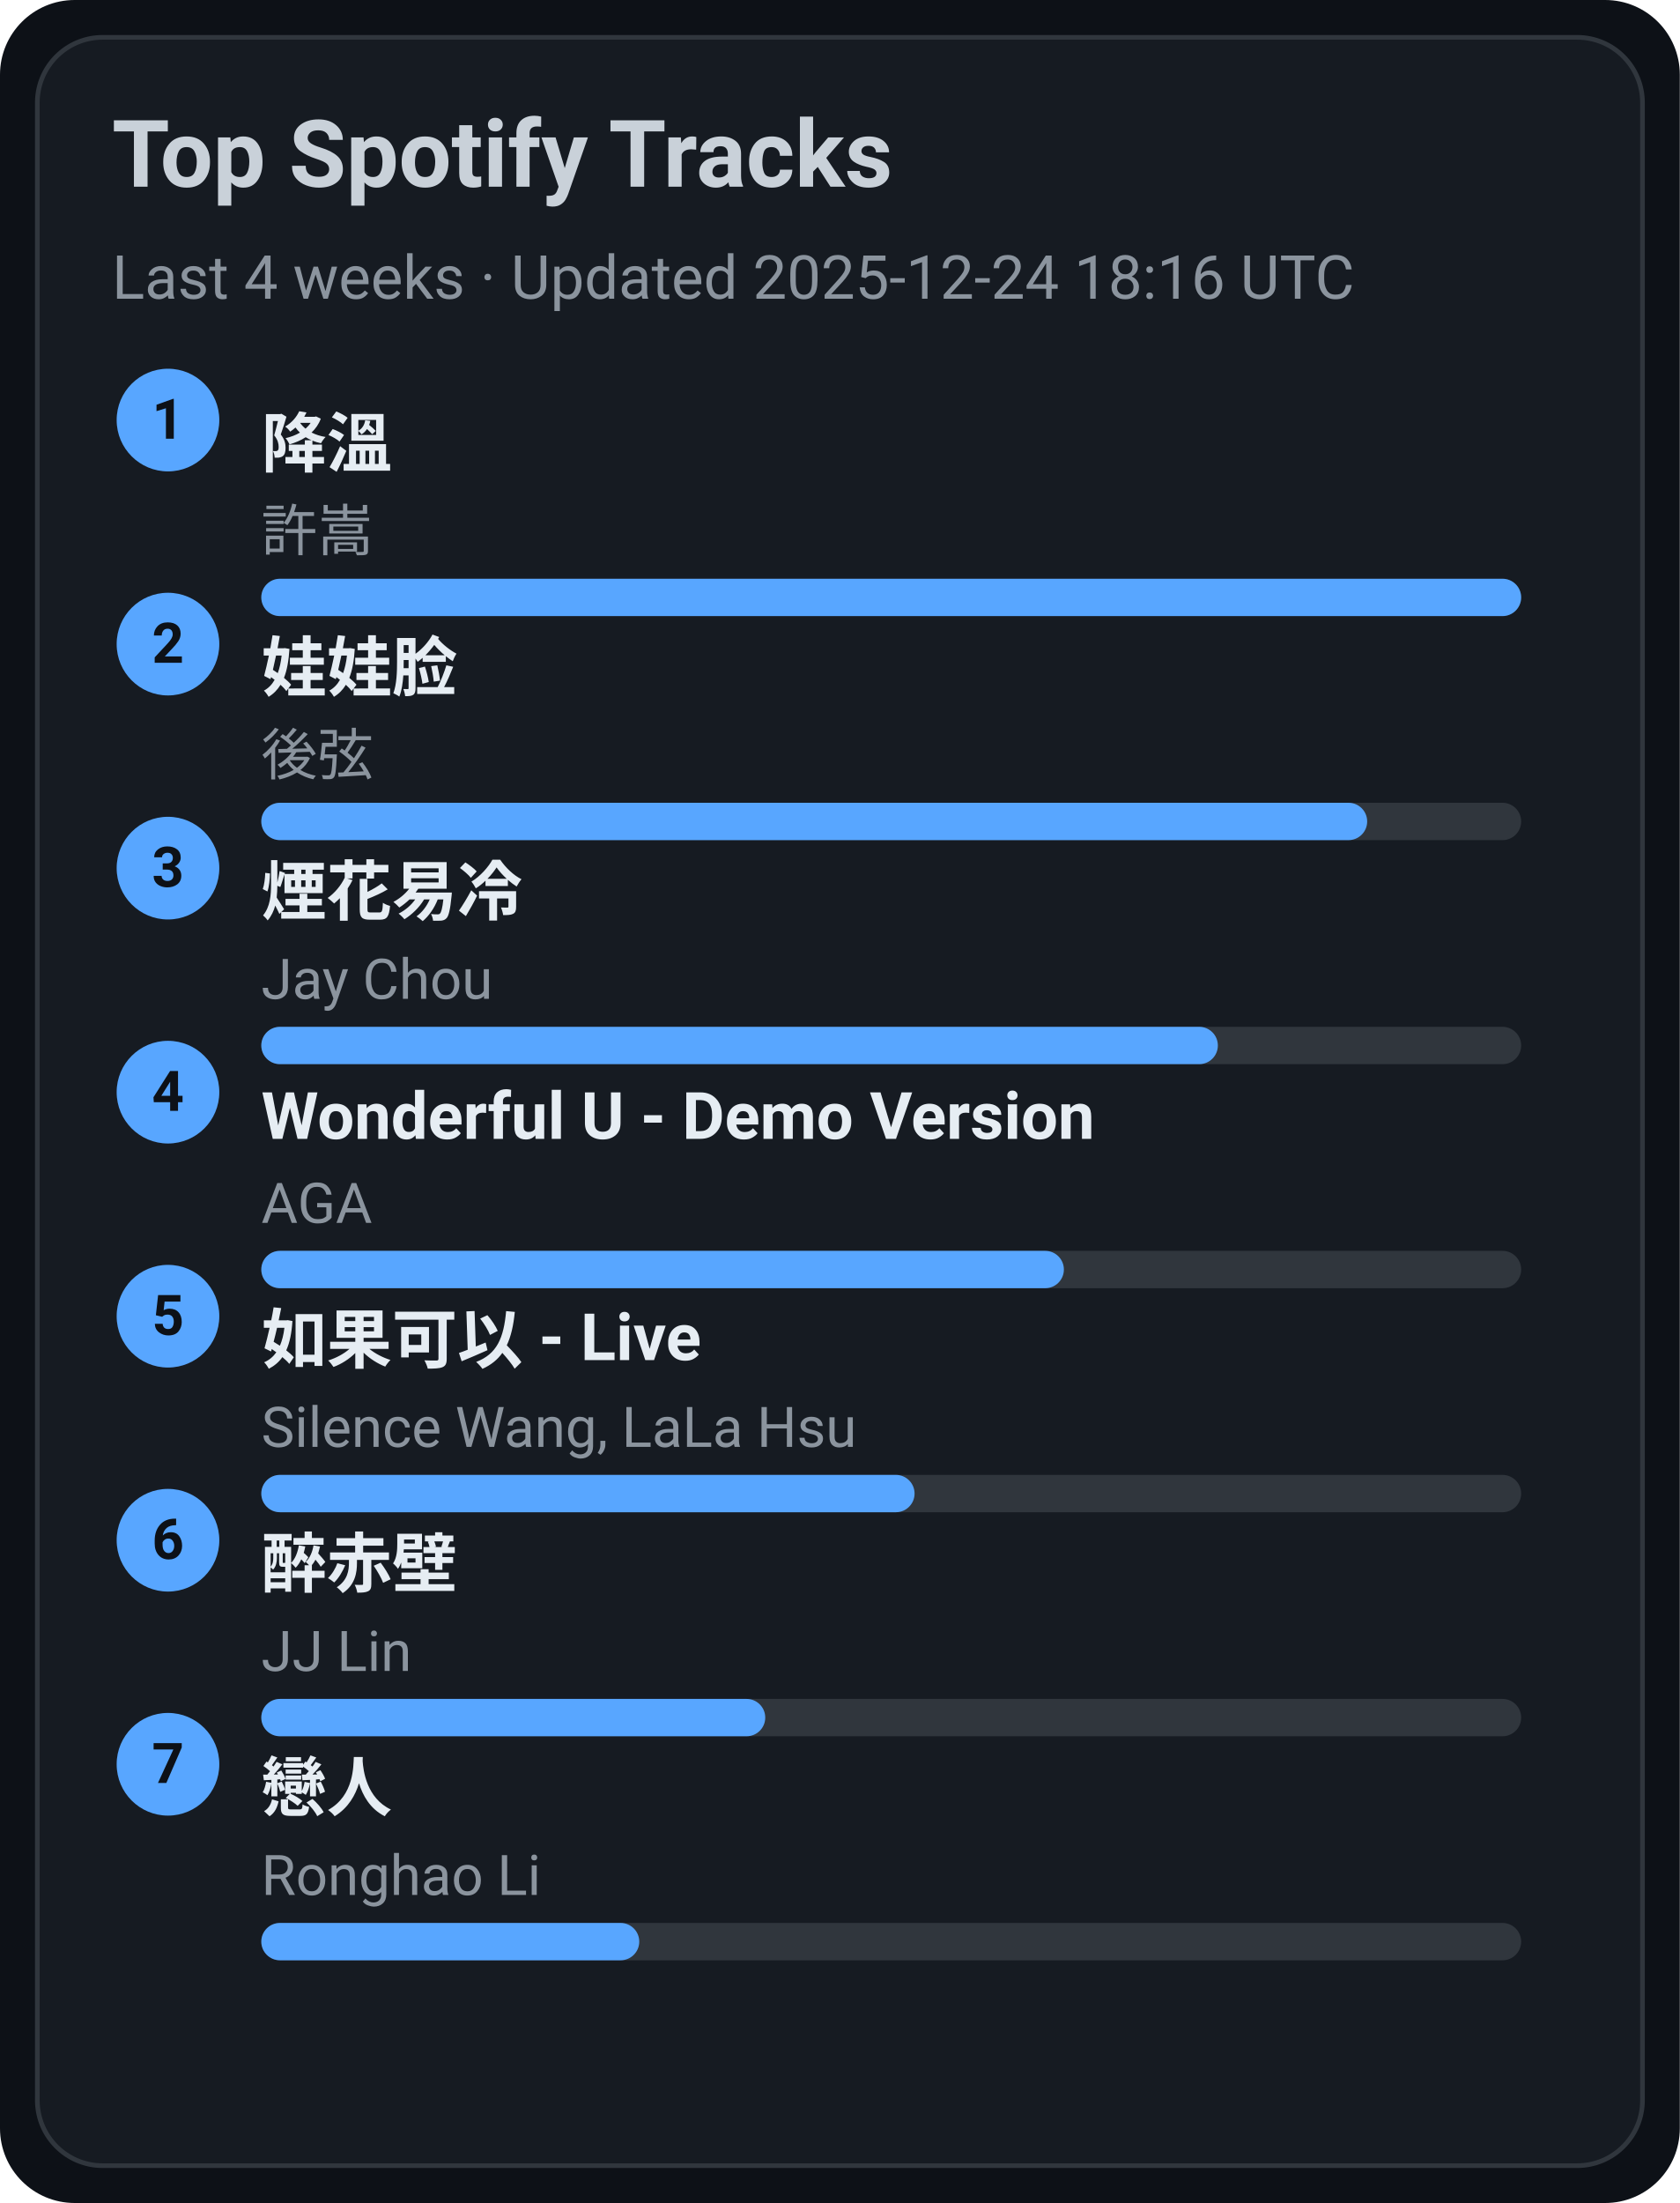
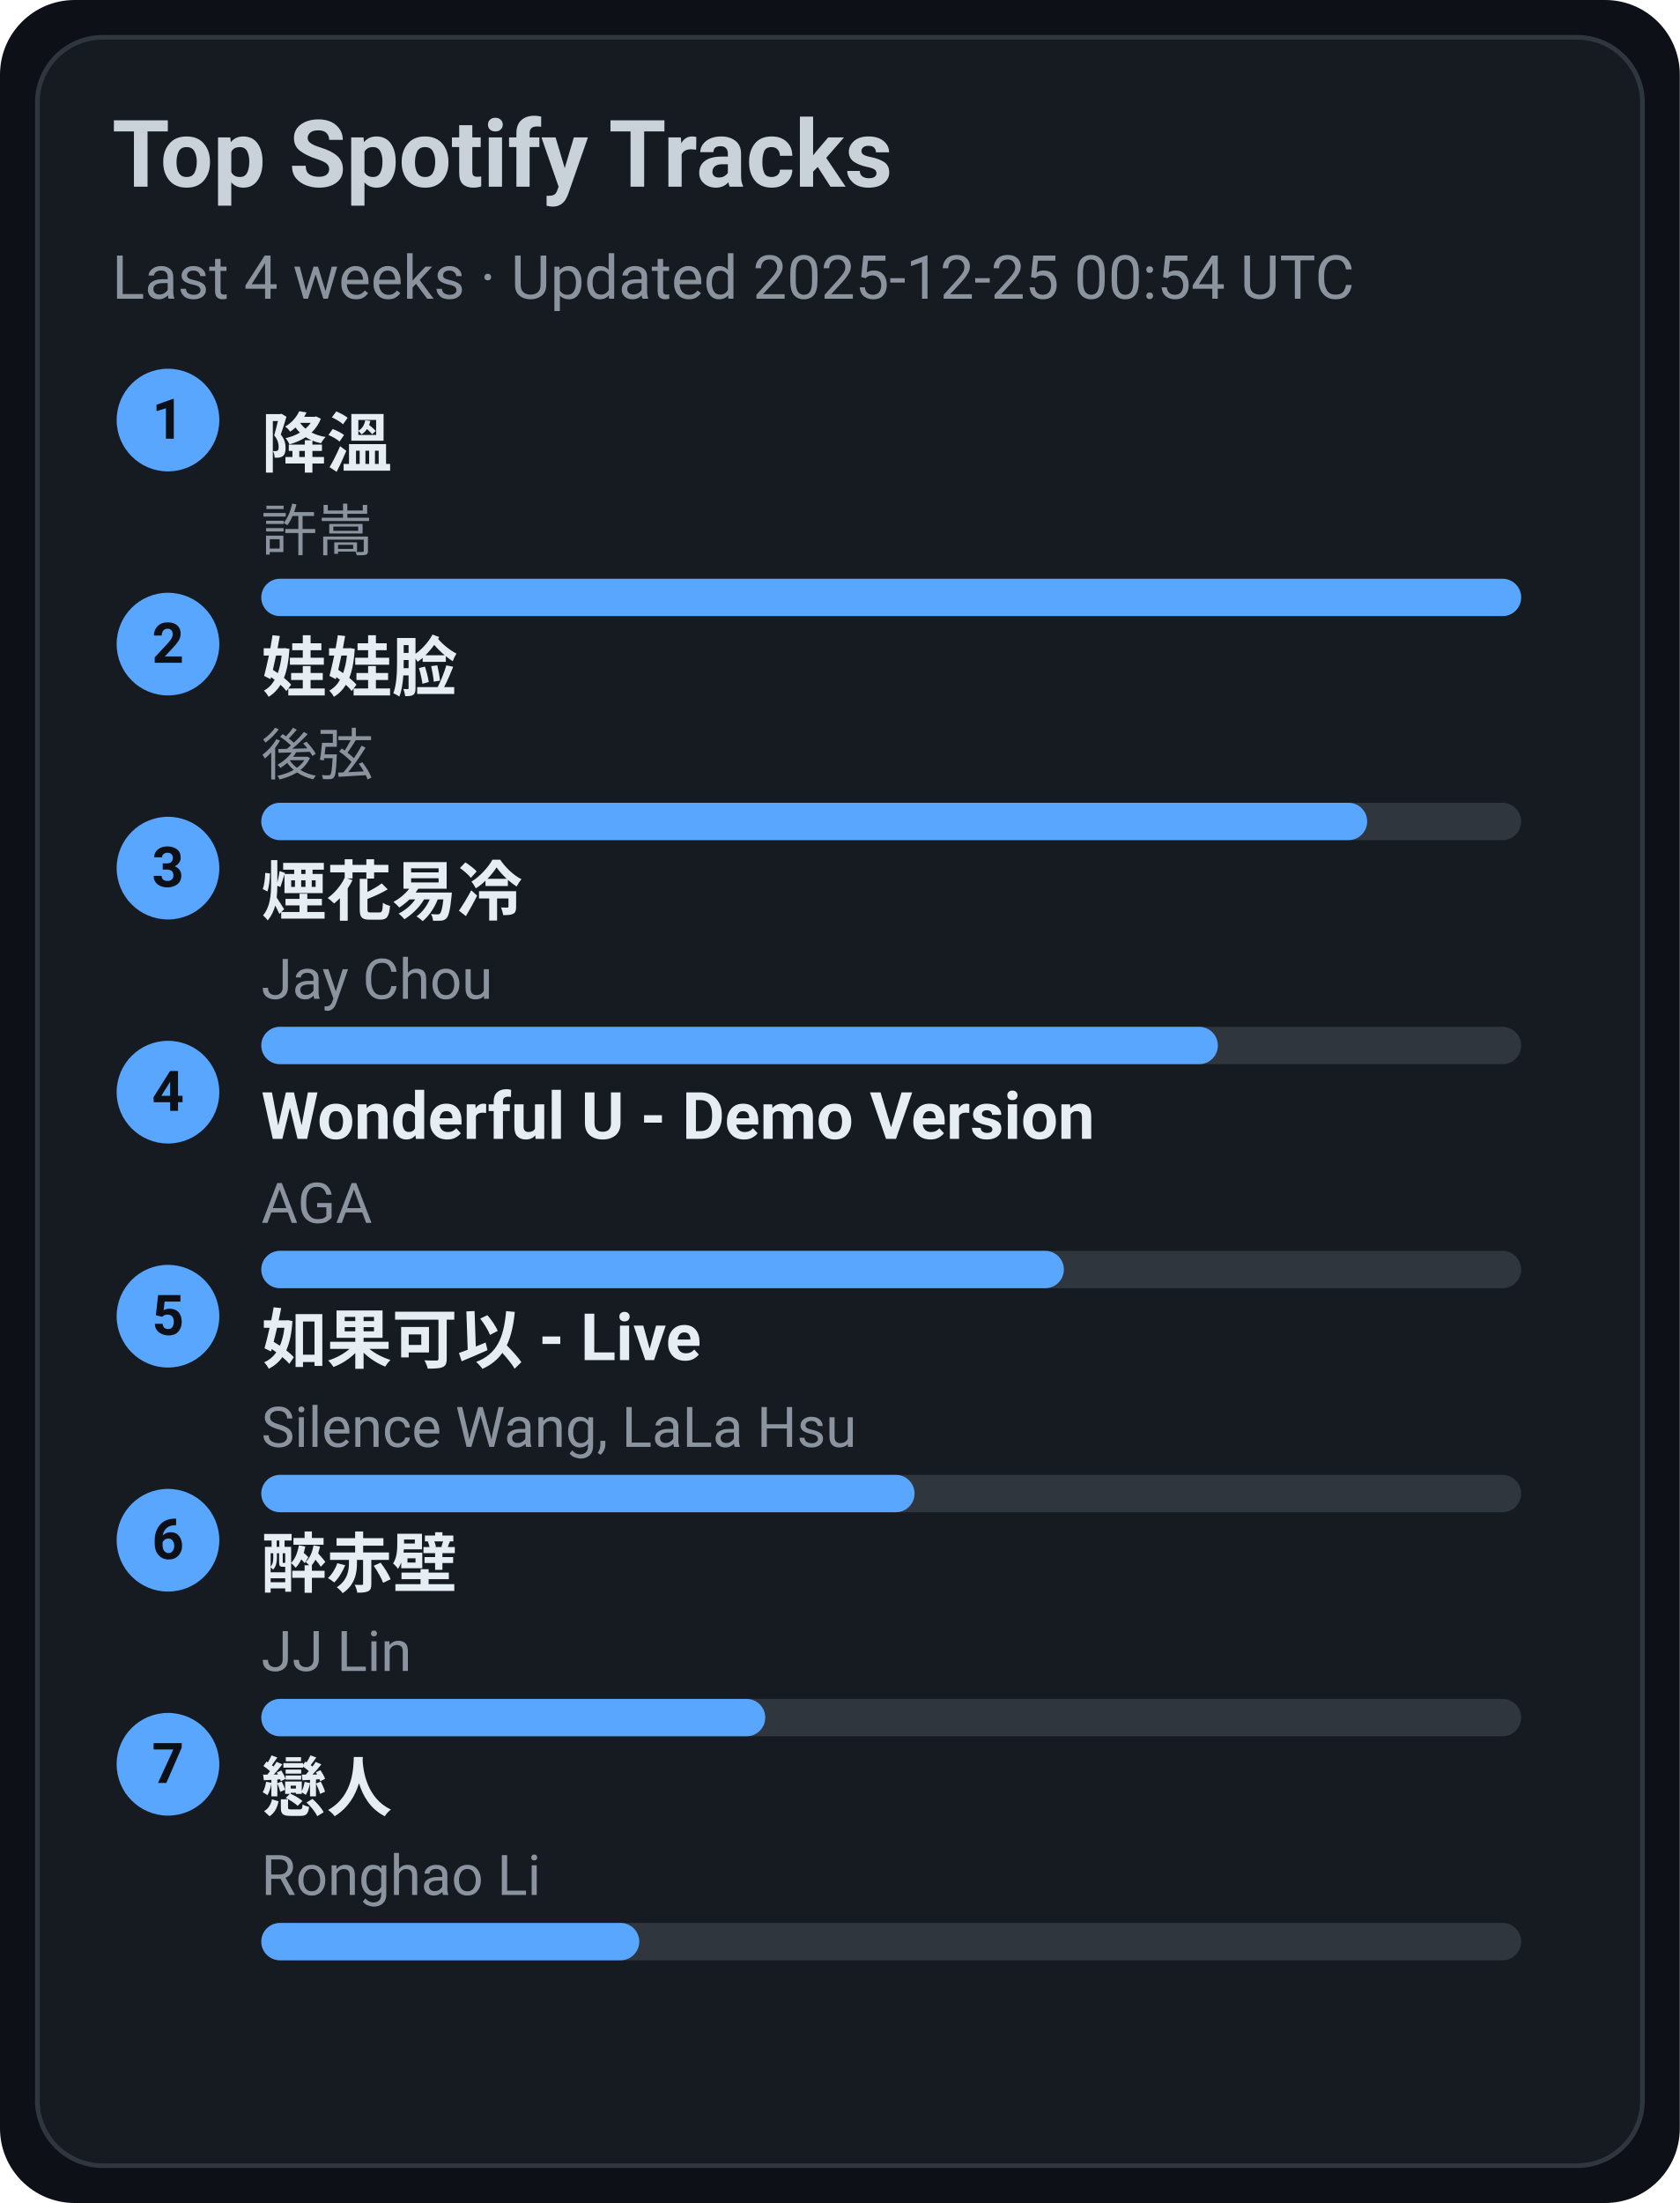
<svg xmlns="http://www.w3.org/2000/svg" width="360" height="472" viewBox="0 0 360 472">
  <style>text{font-family:-apple-system,BlinkMacSystemFont,Segoe UI,Roboto,Ubuntu,Helvetica Neue,Arial,Noto Sans,sans-serif}</style>
  <rect width="360" height="472" rx="16" fill="#0d1117" />
  <rect x="8" y="8" width="344" height="456" rx="14" fill="#161b22" stroke="#30363d" />
  <text x="24" y="40" font-size="20" fill="#c9d1d9" font-weight="600">Top Spotify Tracks</text>
-   <text x="24" y="64" font-size="13" fill="#8b949e">Last 4 weeks · Updated 2025-12-24 18:16 UTC</text>
+   <text x="24" y="64" font-size="13" fill="#8b949e">Last 4 weeks · Updated 2025-12-25 00:54 UTC</text>
  <circle cx="36" cy="90" r="11" fill="#58a6ff" />
  <text x="36" y="94" text-anchor="middle" font-size="12" fill="#0d1117" font-weight="700">1</text>
  <a href="https://open.spotify.com/track/2q9uhrOfyOnBa3oWR1PfYT" target="_blank" rel="noopener noreferrer">
    <text x="56" y="100" font-size="14" fill="#e6edf3" font-weight="600">降溫</text>
  </a>
  <text x="56" y="118" font-size="12" fill="#8b949e">許嵩</text>
  <rect x="56" y="124" width="270" height="8" rx="4" fill="#30363d" />
  <rect x="56" y="124" width="270" height="8" rx="4" fill="#58a6ff" />
  <circle cx="36" cy="138" r="11" fill="#58a6ff" />
  <text x="36" y="142" text-anchor="middle" font-size="12" fill="#0d1117" font-weight="700">2</text>
  <a href="https://open.spotify.com/track/08ouEICweFmqfgPJnRIQkE" target="_blank" rel="noopener noreferrer">
    <text x="56" y="148" font-size="14" fill="#e6edf3" font-weight="600">娃娃脸</text>
  </a>
  <text x="56" y="166" font-size="12" fill="#8b949e">後弦</text>
  <rect x="56" y="172" width="270" height="8" rx="4" fill="#30363d" />
  <rect x="56" y="172" width="237" height="8" rx="4" fill="#58a6ff" />
  <circle cx="36" cy="186" r="11" fill="#58a6ff" />
  <text x="36" y="190" text-anchor="middle" font-size="12" fill="#0d1117" font-weight="700">3</text>
  <a href="https://open.spotify.com/track/24beWW0pQCJEF3IVSpIryu" target="_blank" rel="noopener noreferrer">
    <text x="56" y="196" font-size="14" fill="#e6edf3" font-weight="600">煙花易冷</text>
  </a>
  <text x="56" y="214" font-size="12" fill="#8b949e">Jay Chou</text>
  <rect x="56" y="220" width="270" height="8" rx="4" fill="#30363d" />
  <rect x="56" y="220" width="205" height="8" rx="4" fill="#58a6ff" />
  <circle cx="36" cy="234" r="11" fill="#58a6ff" />
  <text x="36" y="238" text-anchor="middle" font-size="12" fill="#0d1117" font-weight="700">4</text>
  <a href="https://open.spotify.com/track/2eSNpIOFoi1Q8wxw6CycXJ" target="_blank" rel="noopener noreferrer">
    <text x="56" y="244" font-size="14" fill="#e6edf3" font-weight="600">Wonderful U - Demo Version</text>
  </a>
  <text x="56" y="262" font-size="12" fill="#8b949e">AGA</text>
  <rect x="56" y="268" width="270" height="8" rx="4" fill="#30363d" />
  <rect x="56" y="268" width="172" height="8" rx="4" fill="#58a6ff" />
  <circle cx="36" cy="282" r="11" fill="#58a6ff" />
  <text x="36" y="286" text-anchor="middle" font-size="12" fill="#0d1117" font-weight="700">5</text>
  <a href="https://open.spotify.com/track/6IF65dJzfmPcX7jwDegwoo" target="_blank" rel="noopener noreferrer">
    <text x="56" y="292" font-size="14" fill="#e6edf3" font-weight="600">如果可以 - Live</text>
  </a>
  <text x="56" y="310" font-size="12" fill="#8b949e">Silence Wang, LaLa Hsu</text>
  <rect x="56" y="316" width="270" height="8" rx="4" fill="#30363d" />
  <rect x="56" y="316" width="140" height="8" rx="4" fill="#58a6ff" />
  <circle cx="36" cy="330" r="11" fill="#58a6ff" />
  <text x="36" y="334" text-anchor="middle" font-size="12" fill="#0d1117" font-weight="700">6</text>
  <a href="https://open.spotify.com/track/69lAYqbyHL1A0gctdLd9WV" target="_blank" rel="noopener noreferrer">
    <text x="56" y="340" font-size="14" fill="#e6edf3" font-weight="600">醉赤壁</text>
  </a>
  <text x="56" y="358" font-size="12" fill="#8b949e">JJ Lin</text>
  <rect x="56" y="364" width="270" height="8" rx="4" fill="#30363d" />
  <rect x="56" y="364" width="108" height="8" rx="4" fill="#58a6ff" />
  <circle cx="36" cy="378" r="11" fill="#58a6ff" />
  <text x="36" y="382" text-anchor="middle" font-size="12" fill="#0d1117" font-weight="700">7</text>
  <a href="https://open.spotify.com/track/3eDz7gA410uim6ydVqqjyR" target="_blank" rel="noopener noreferrer">
    <text x="56" y="388" font-size="14" fill="#e6edf3" font-weight="600">戀人</text>
  </a>
  <text x="56" y="406" font-size="12" fill="#8b949e">Ronghao Li</text>
  <rect x="56" y="412" width="270" height="8" rx="4" fill="#30363d" />
  <rect x="56" y="412" width="81" height="8" rx="4" fill="#58a6ff" />
</svg>
